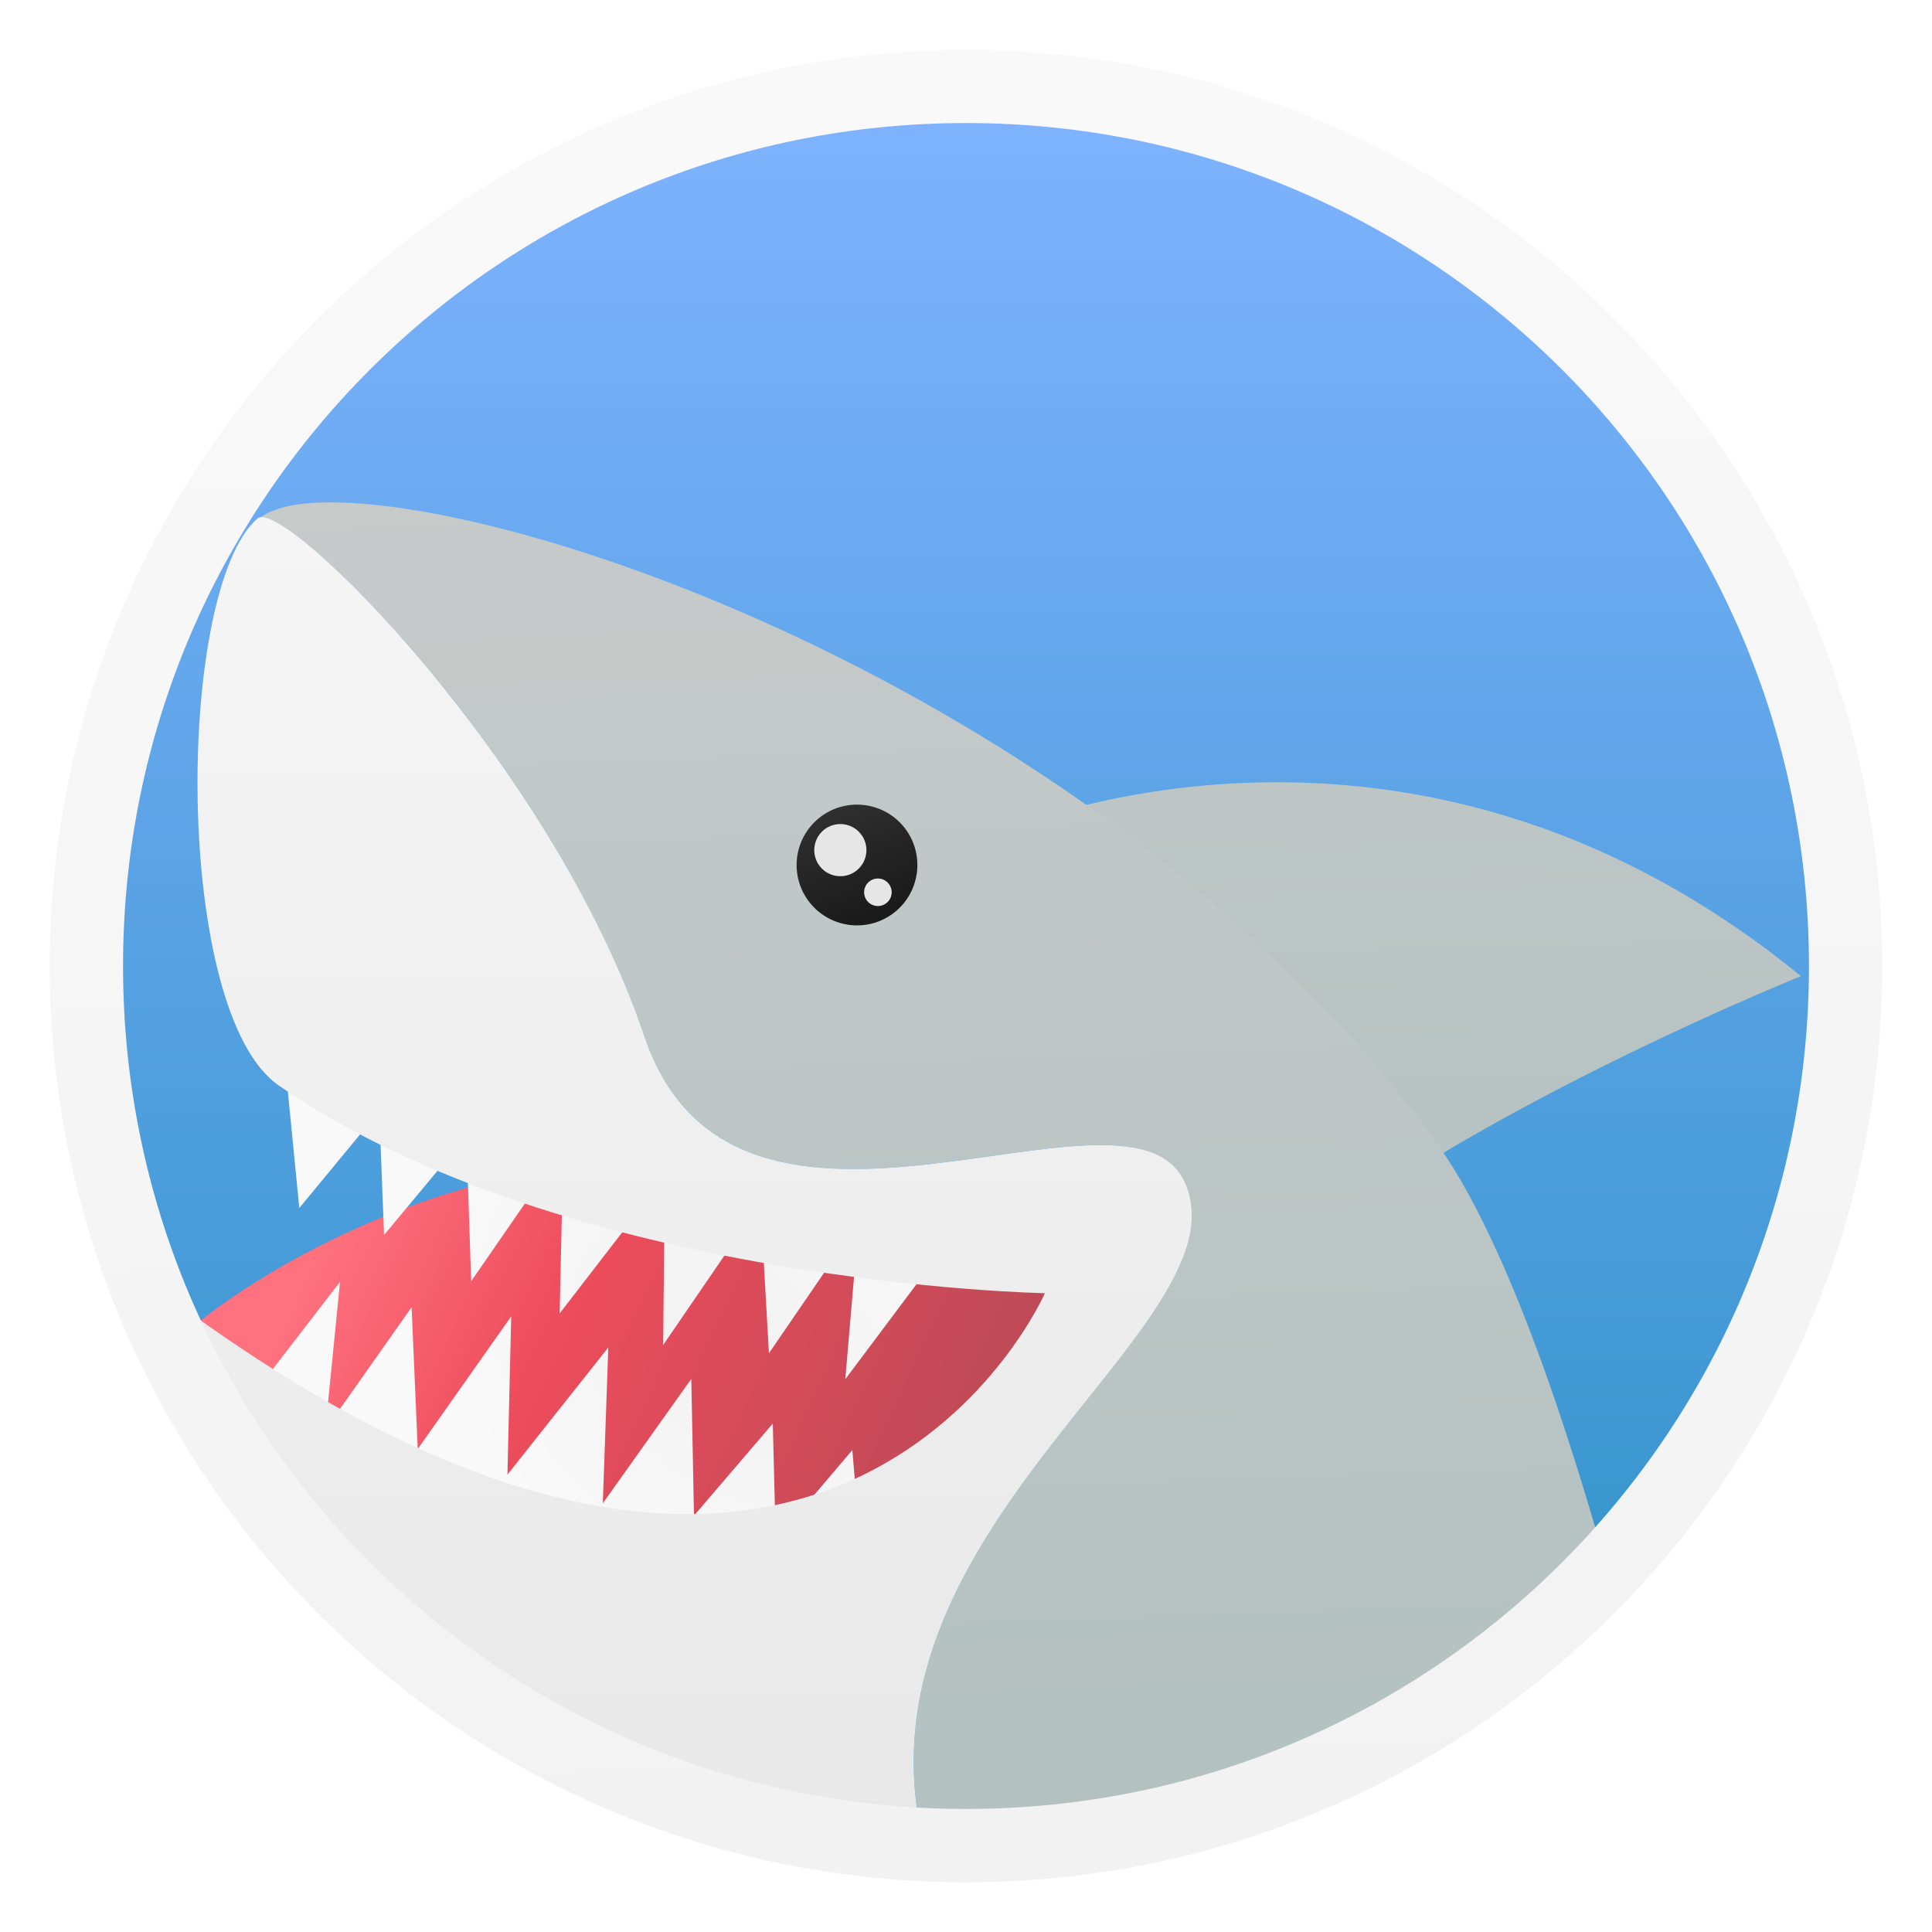
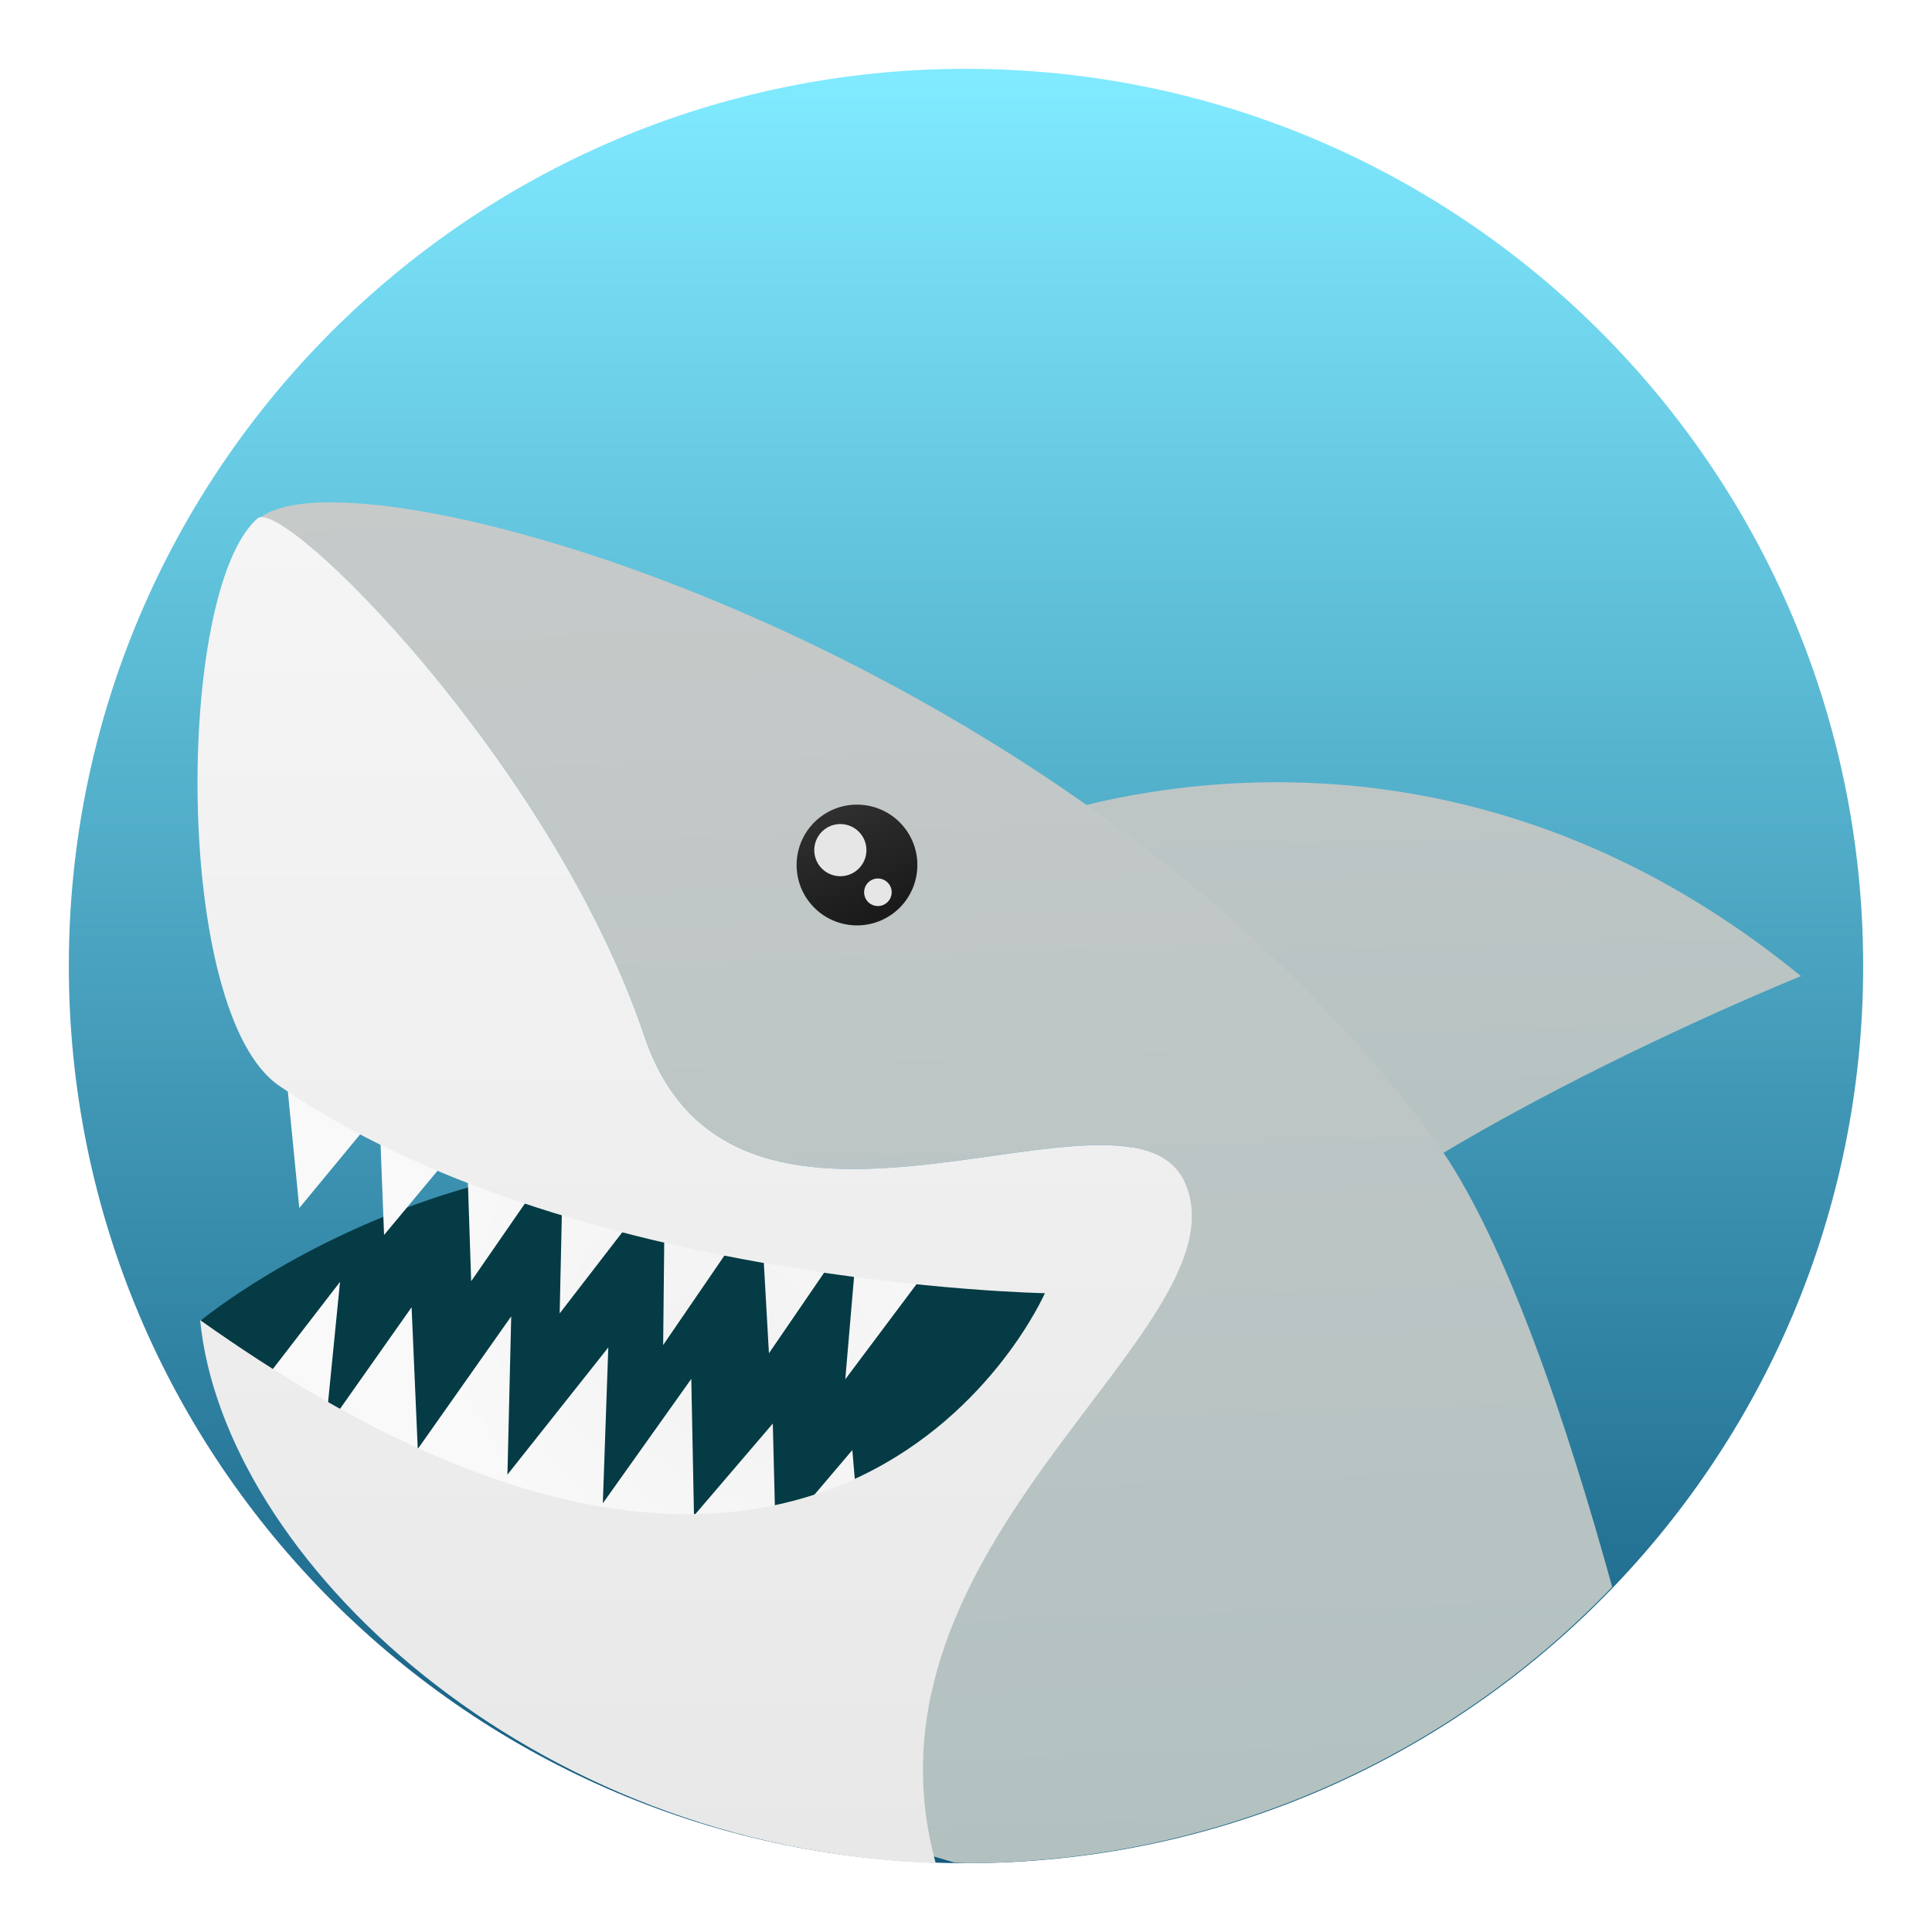
<svg xmlns="http://www.w3.org/2000/svg" xmlns:xlink="http://www.w3.org/1999/xlink" clip-rule="evenodd" fill-rule="evenodd" stroke-linejoin="round" stroke-miterlimit="2" viewBox="0 0 48 48">
-   <linearGradient id="a" x2="1" gradientTransform="matrix(-.0845103 44.6218 -44.6218 -.0845103 24.1901 2.17506)" gradientUnits="userSpaceOnUse">
-     <stop stop-color="#80b3ff" offset="0" />
-     <stop stop-color="#298fc4" offset="1" />
+   <linearGradient id="a" x2="1" gradientTransform="matrix(-.0845103 44.6218 -44.6218 -.0845103 -52.1132 2.03055)" gradientUnits="userSpaceOnUse">
+     <stop stop-color="#80eaff" offset="0" />
+     <stop stop-color="#0f577c" offset="1" />
  </linearGradient>
  <linearGradient id="b">
    <stop stop-color="#b2c1c0" offset="0" />
    <stop stop-color="#ccc" offset="1" />
  </linearGradient>
-   <linearGradient id="c" x2="1" gradientTransform="matrix(-.454305 -30.4951 30.4951 -.454305 35.4756 33.2487)" gradientUnits="userSpaceOnUse" xlink:href="#b" />
-   <linearGradient id="d" x2="1" gradientTransform="matrix(-24.2021 -11.3425 11.3425 -24.2021 31.4822 43.6193)" gradientUnits="userSpaceOnUse">
-     <stop stop-color="#954852" offset="0" />
-     <stop stop-color="#ed4c5c" offset=".77" />
-     <stop stop-color="#ff717f" offset="1" />
-   </linearGradient>
-   <linearGradient id="e">
+   <linearGradient id="c" x2="1" gradientTransform="matrix(-.454305 -30.4951 30.4951 -.454305 628.135 24.4195)" gradientUnits="userSpaceOnUse" xlink:href="#b" />
+   <radialGradient id="d" cx="0" cy="0" r="1" gradientTransform="matrix(-6.63975 -5.84965 4.20231 -4.76991 18.1852 33.6099)" gradientUnits="userSpaceOnUse">
    <stop stop-color="#f2f2f2" offset="0" />
    <stop stop-color="#f9f9f9" offset="1" />
-   </linearGradient>
-   <radialGradient id="f" cx="0" cy="0" r="1" gradientTransform="matrix(-6.63975 -5.84965 4.20231 -4.76991 18.1852 33.6099)" gradientUnits="userSpaceOnUse" xlink:href="#e" />
-   <linearGradient id="g" x2="1" gradientTransform="matrix(-.795034 -43.8403 43.8403 -.795034 24.6291 46.3667)" gradientUnits="userSpaceOnUse" xlink:href="#b" />
-   <linearGradient id="h" x2="1" gradientTransform="matrix(-1.36083 -3.10284 3.10284 -1.36083 21.3662 22.9451)" gradientUnits="userSpaceOnUse">
+   </radialGradient>
+   <linearGradient id="e" x2="1" gradientTransform="matrix(-.795034 -43.8403 43.8403 -.795034 571.806 36.4438)" gradientUnits="userSpaceOnUse" xlink:href="#b" />
+   <linearGradient id="f" x2="1" gradientTransform="matrix(-1.36083 -3.10284 3.10284 -1.36083 83.3945 -4.25902)" gradientUnits="userSpaceOnUse">
    <stop stop-color="#1a1a1a" offset="0" />
    <stop stop-color="#333" offset="1" />
  </linearGradient>
-   <linearGradient id="i" x2="1" gradientTransform="matrix(-.340727 -42.7046 42.7046 -.340727 19.0071 45.742)" gradientUnits="userSpaceOnUse">
+   <linearGradient id="g" x2="1" gradientTransform="matrix(-.340727 -42.7046 42.7046 -.340727 567.698 41.3642)" gradientUnits="userSpaceOnUse">
    <stop stop-color="#e8e8e8" offset="0" />
    <stop stop-color="#f9f9f9" offset="1" />
  </linearGradient>
-   <linearGradient id="j" x2="1" gradientTransform="matrix(-.828566 -44.6597 44.6597 -.828566 24.2693 46.682)" gradientUnits="userSpaceOnUse" xlink:href="#e" />
  <circle cx="24" cy="24" r="22.29" fill="url(#a)" />
  <g fill-rule="nonzero">
    <path d="m44.744 24.252c-9.996-8.172-20.159-3.473-20.159-3.473l5.661 12.35c3.184-4.319 14.498-8.877 14.498-8.877z" fill="url(#c)" />
-     <path d="m26.504 31.587s-6.521 15.619-21.524 1.228c0 0 9.842-8.216 21.524-1.228z" fill="url(#d)" />
-     <path d="m7.12 26.795.316 3.218 1.987-2.406.119 3.076 2.045-2.457.119 3.606 2.289-3.311-.09 4.11 2.614-3.388-.043 4.174 2.417-3.53.211 3.735 2.231-3.258-.334 3.903 2.626-3.505s-6.992-2.682-16.507-3.967" fill="url(#f)" />
-     <path d="m21.433 39.062-.257-3.036-1.903 2.241-.073-2.899-1.958 2.289-.067-3.399-2.198 3.091.136-3.872-2.506 3.16.094-3.933-2.322 3.296-.153-3.522-2.143 3.042.365-3.673-2.519 3.269s6.554 2.616 15.504 3.946" fill="url(#f)" />
-     <path d="m8.043 12.483c-.753.016-1.297.152-1.601.394.812-.339 7.309 6.175 9.569 12.869 2.295 6.798 12.199.424 13.464 3.721 1.393 3.603-8.642 8.623-6.463 16.571-.092-.016-.184-.041-.275-.058.279.09.644.195.976.295.096.005.191.01.287.014 6.06-.009 11.861-2.489 16.054-6.863-1.077-3.895-2.637-8.668-4.395-11.079-7.847-10.761-22.444-15.979-27.616-15.864z" fill="url(#g)" />
+     <path d="m26.504 31.587s-6.521 15.619-21.524 1.228c0 0 9.842-8.216 21.524-1.228z" fill="#053b45" />
+     <path d="m7.12 26.795.316 3.218 1.987-2.406.119 3.076 2.045-2.457.119 3.606 2.289-3.311-.09 4.11 2.614-3.388-.043 4.174 2.417-3.53.211 3.735 2.231-3.258-.334 3.903 2.626-3.505s-6.992-2.682-16.507-3.967" fill="url(#d)" />
+     <path d="m21.433 39.062-.257-3.036-1.903 2.241-.073-2.899-1.958 2.289-.067-3.399-2.198 3.091.136-3.872-2.506 3.16.094-3.933-2.322 3.296-.153-3.522-2.143 3.042.365-3.673-2.519 3.269s6.554 2.616 15.504 3.946" fill="url(#d)" />
+     <path d="m8.043 12.483c-.753.016-1.297.152-1.601.394.812-.339 7.309 6.175 9.569 12.869 2.295 6.798 12.199.424 13.464 3.721 1.393 3.603-8.642 8.623-6.463 16.571-.092-.016-.184-.041-.275-.058.279.09.644.195.976.295.096.005.191.01.287.014 6.06-.009 11.861-2.489 16.054-6.863-1.077-3.895-2.637-8.668-4.395-11.079-7.847-10.761-22.444-15.979-27.616-15.864z" fill="url(#e)" />
  </g>
-   <path d="m22.463 20.553c.517.646.413 1.591-.233 2.109s-1.591.413-2.109-.233-.414-1.591.233-2.109c.646-.518 1.591-.413 2.109.233z" fill="url(#h)" />
+   <path d="m22.463 20.553c.517.646.413 1.591-.233 2.109s-1.591.413-2.109-.233-.414-1.591.233-2.109c.646-.518 1.591-.413 2.109.233z" fill="url(#f)" />
  <path d="m21.384 20.716c.224.279.179.687-.101.911-.279.224-.687.179-.911-.1-.223-.28-.178-.688.101-.912.279-.223.687-.178.911.101z" fill="#e6e6e6" />
  <path d="m22.078 21.954c.119.148.095.363-.053.481-.147.119-.363.095-.481-.053-.118-.147-.094-.363.053-.481.148-.118.363-.094.481.053z" fill="#e6e6e6" />
  <path d="m11.932 22.148s1.326.516 1.397 1.938c.046.594-.803.608-1.361-.167-.454-.762.255-.97-.036-1.771" fill="#1a1a1a" fill-rule="nonzero" />
-   <path d="m6.396 12.882c.642-.563 7.32 6.066 9.614 12.864 2.295 6.798 12.201.425 13.465 3.722 1.394 3.603-8.642 8.622-6.463 16.57-8.625-1.565-17.464-7.349-18.04-13.241 15.795 11.223 20.988-.668 20.988-.668s-11.85-.208-19.017-5.149c-2.643-1.775-2.591-12.307-.547-14.098z" fill="url(#i)" fill-rule="nonzero" />
-   <path d="m24 1.236c-12.561 0-22.764 10.203-22.764 22.764s10.203 22.764 22.764 22.764 22.764-10.203 22.764-22.764-10.203-22.764-22.764-22.764zm0 1.821c11.577 0 20.943 9.366 20.943 20.943s-9.366 20.943-20.943 20.943-20.943-9.366-20.943-20.943 9.366-20.943 20.943-20.943z" fill="url(#j)" fill-rule="nonzero" />
+   <path d="m6.396 12.882c.642-.563 7.32 6.066 9.614 12.864 2.295 6.798 12.201.425 13.465 3.722 1.394 3.603-8.406 8.874-6.227 16.822-10.149-.357-17.7-7.601-18.276-13.493 15.795 11.223 20.988-.668 20.988-.668s-11.85-.208-19.017-5.149c-2.643-1.775-2.591-12.307-.547-14.098z" fill="url(#g)" fill-rule="nonzero" />
</svg>
